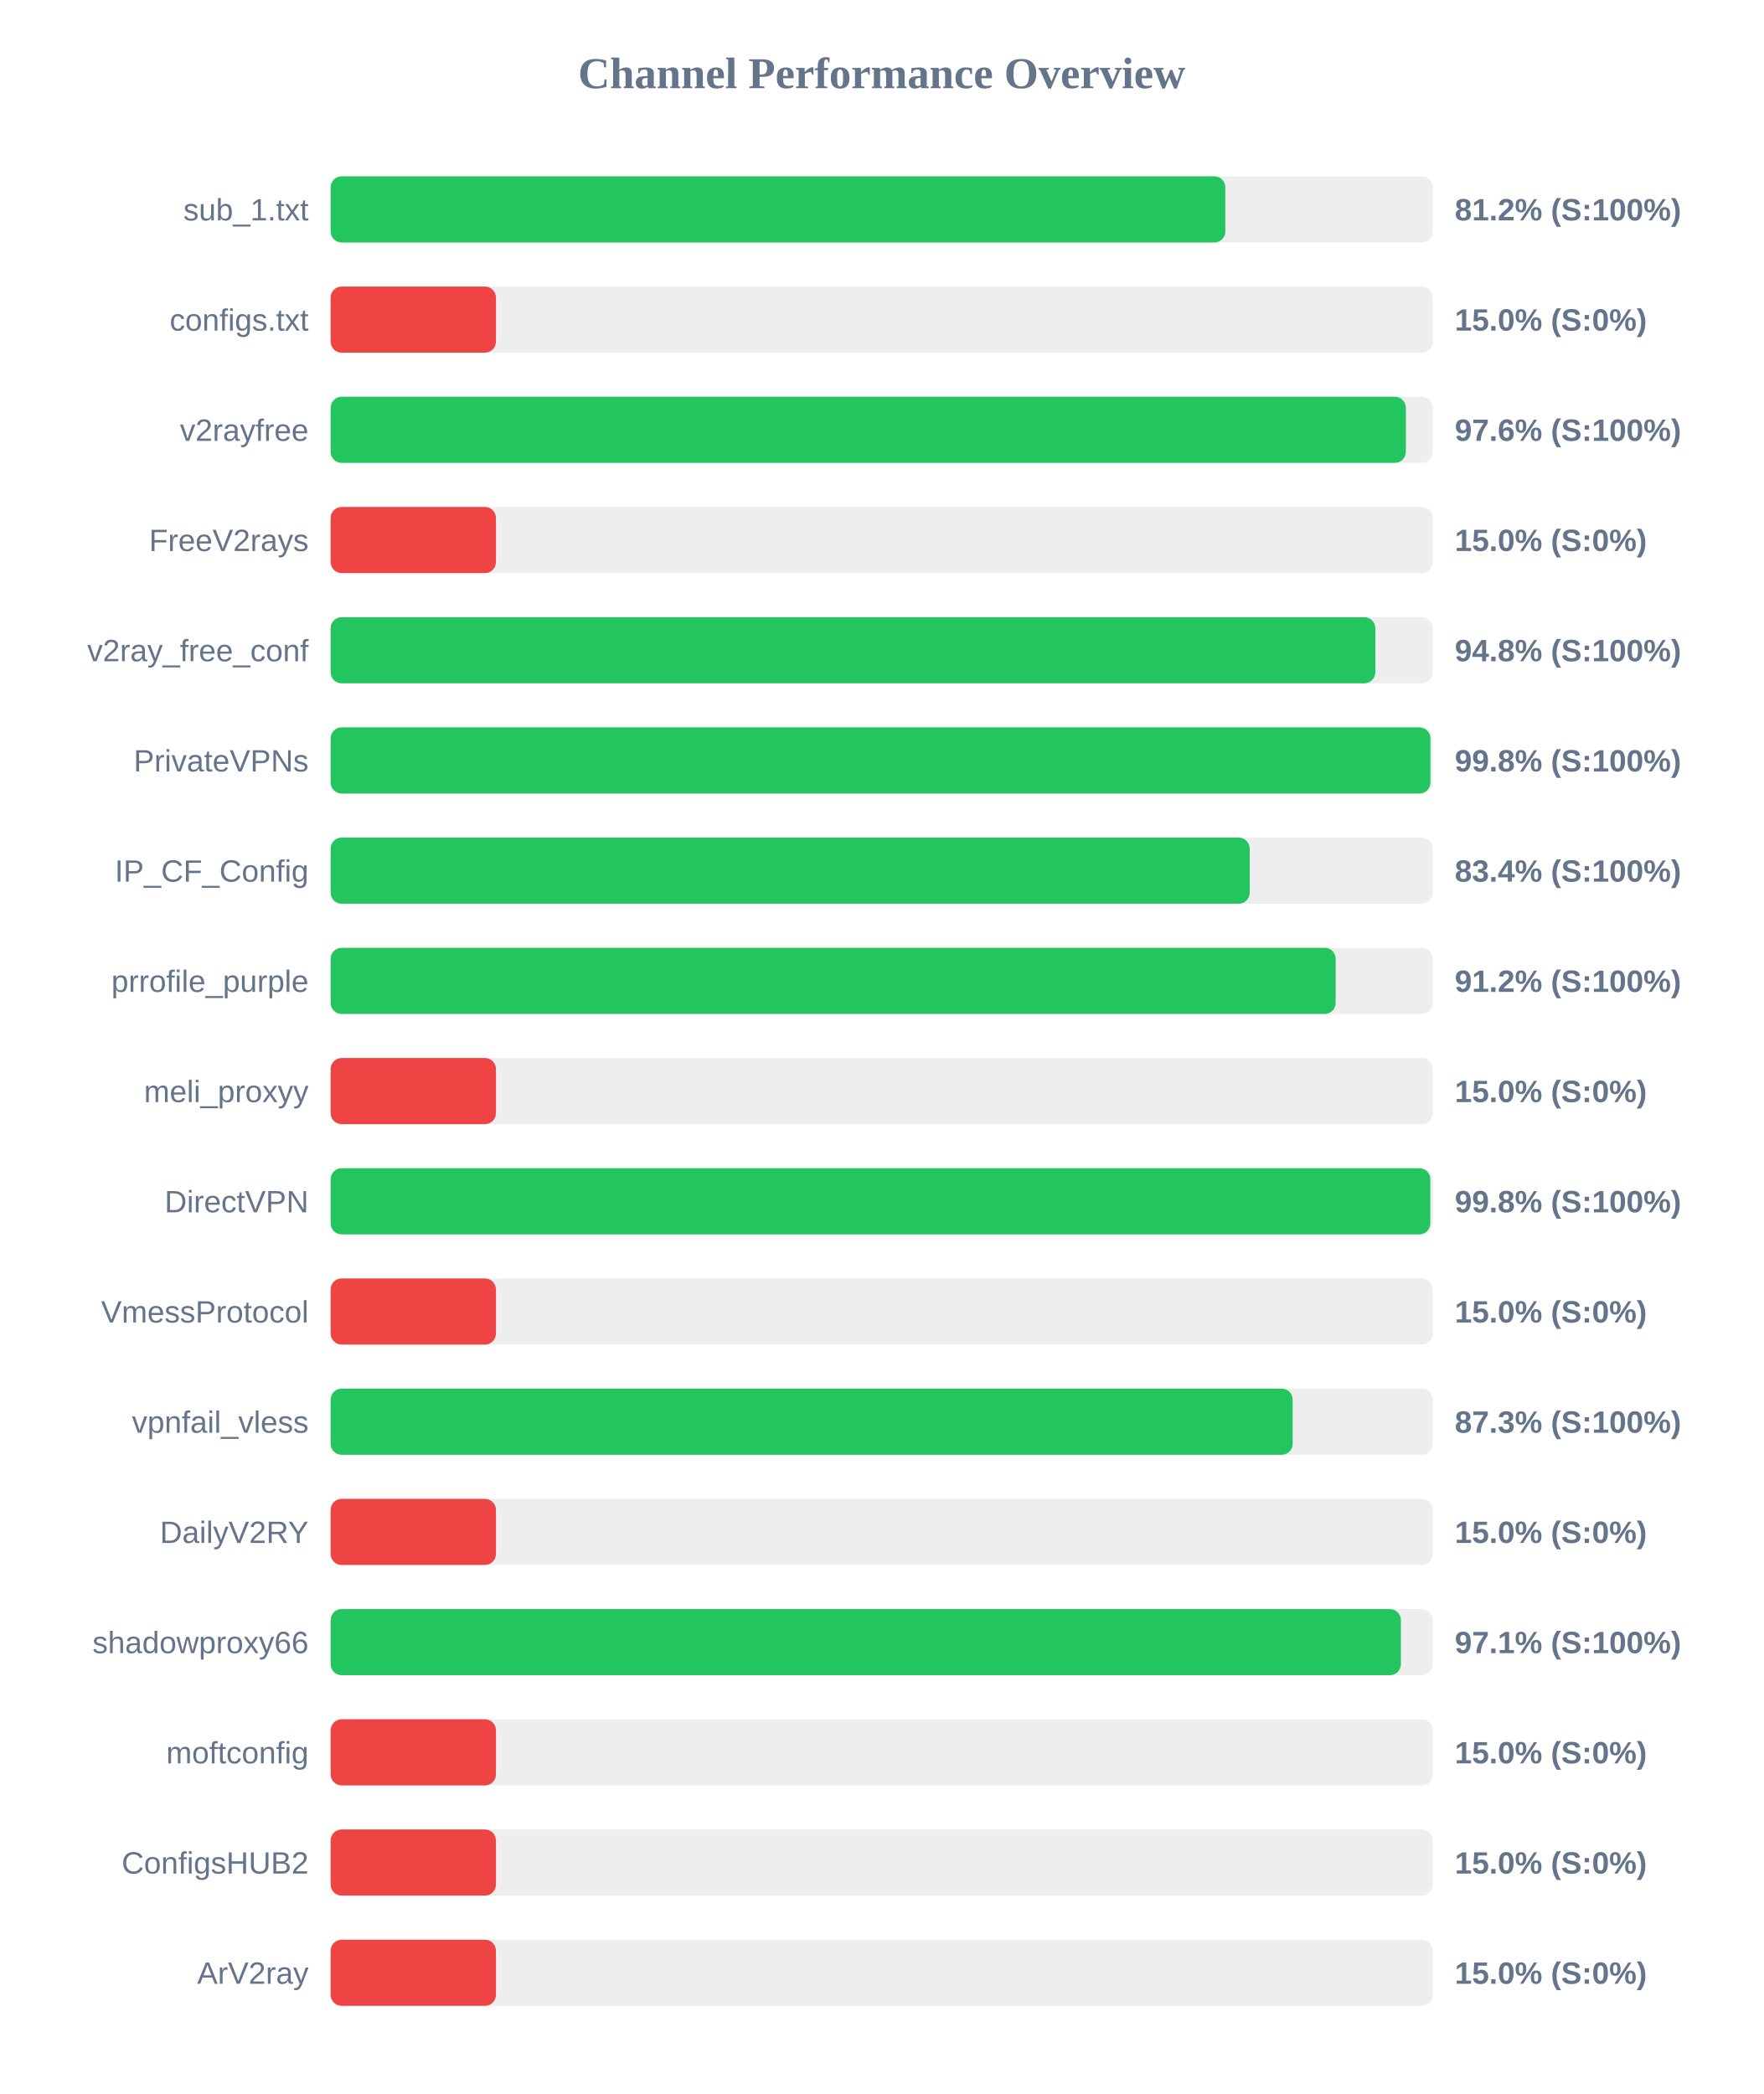
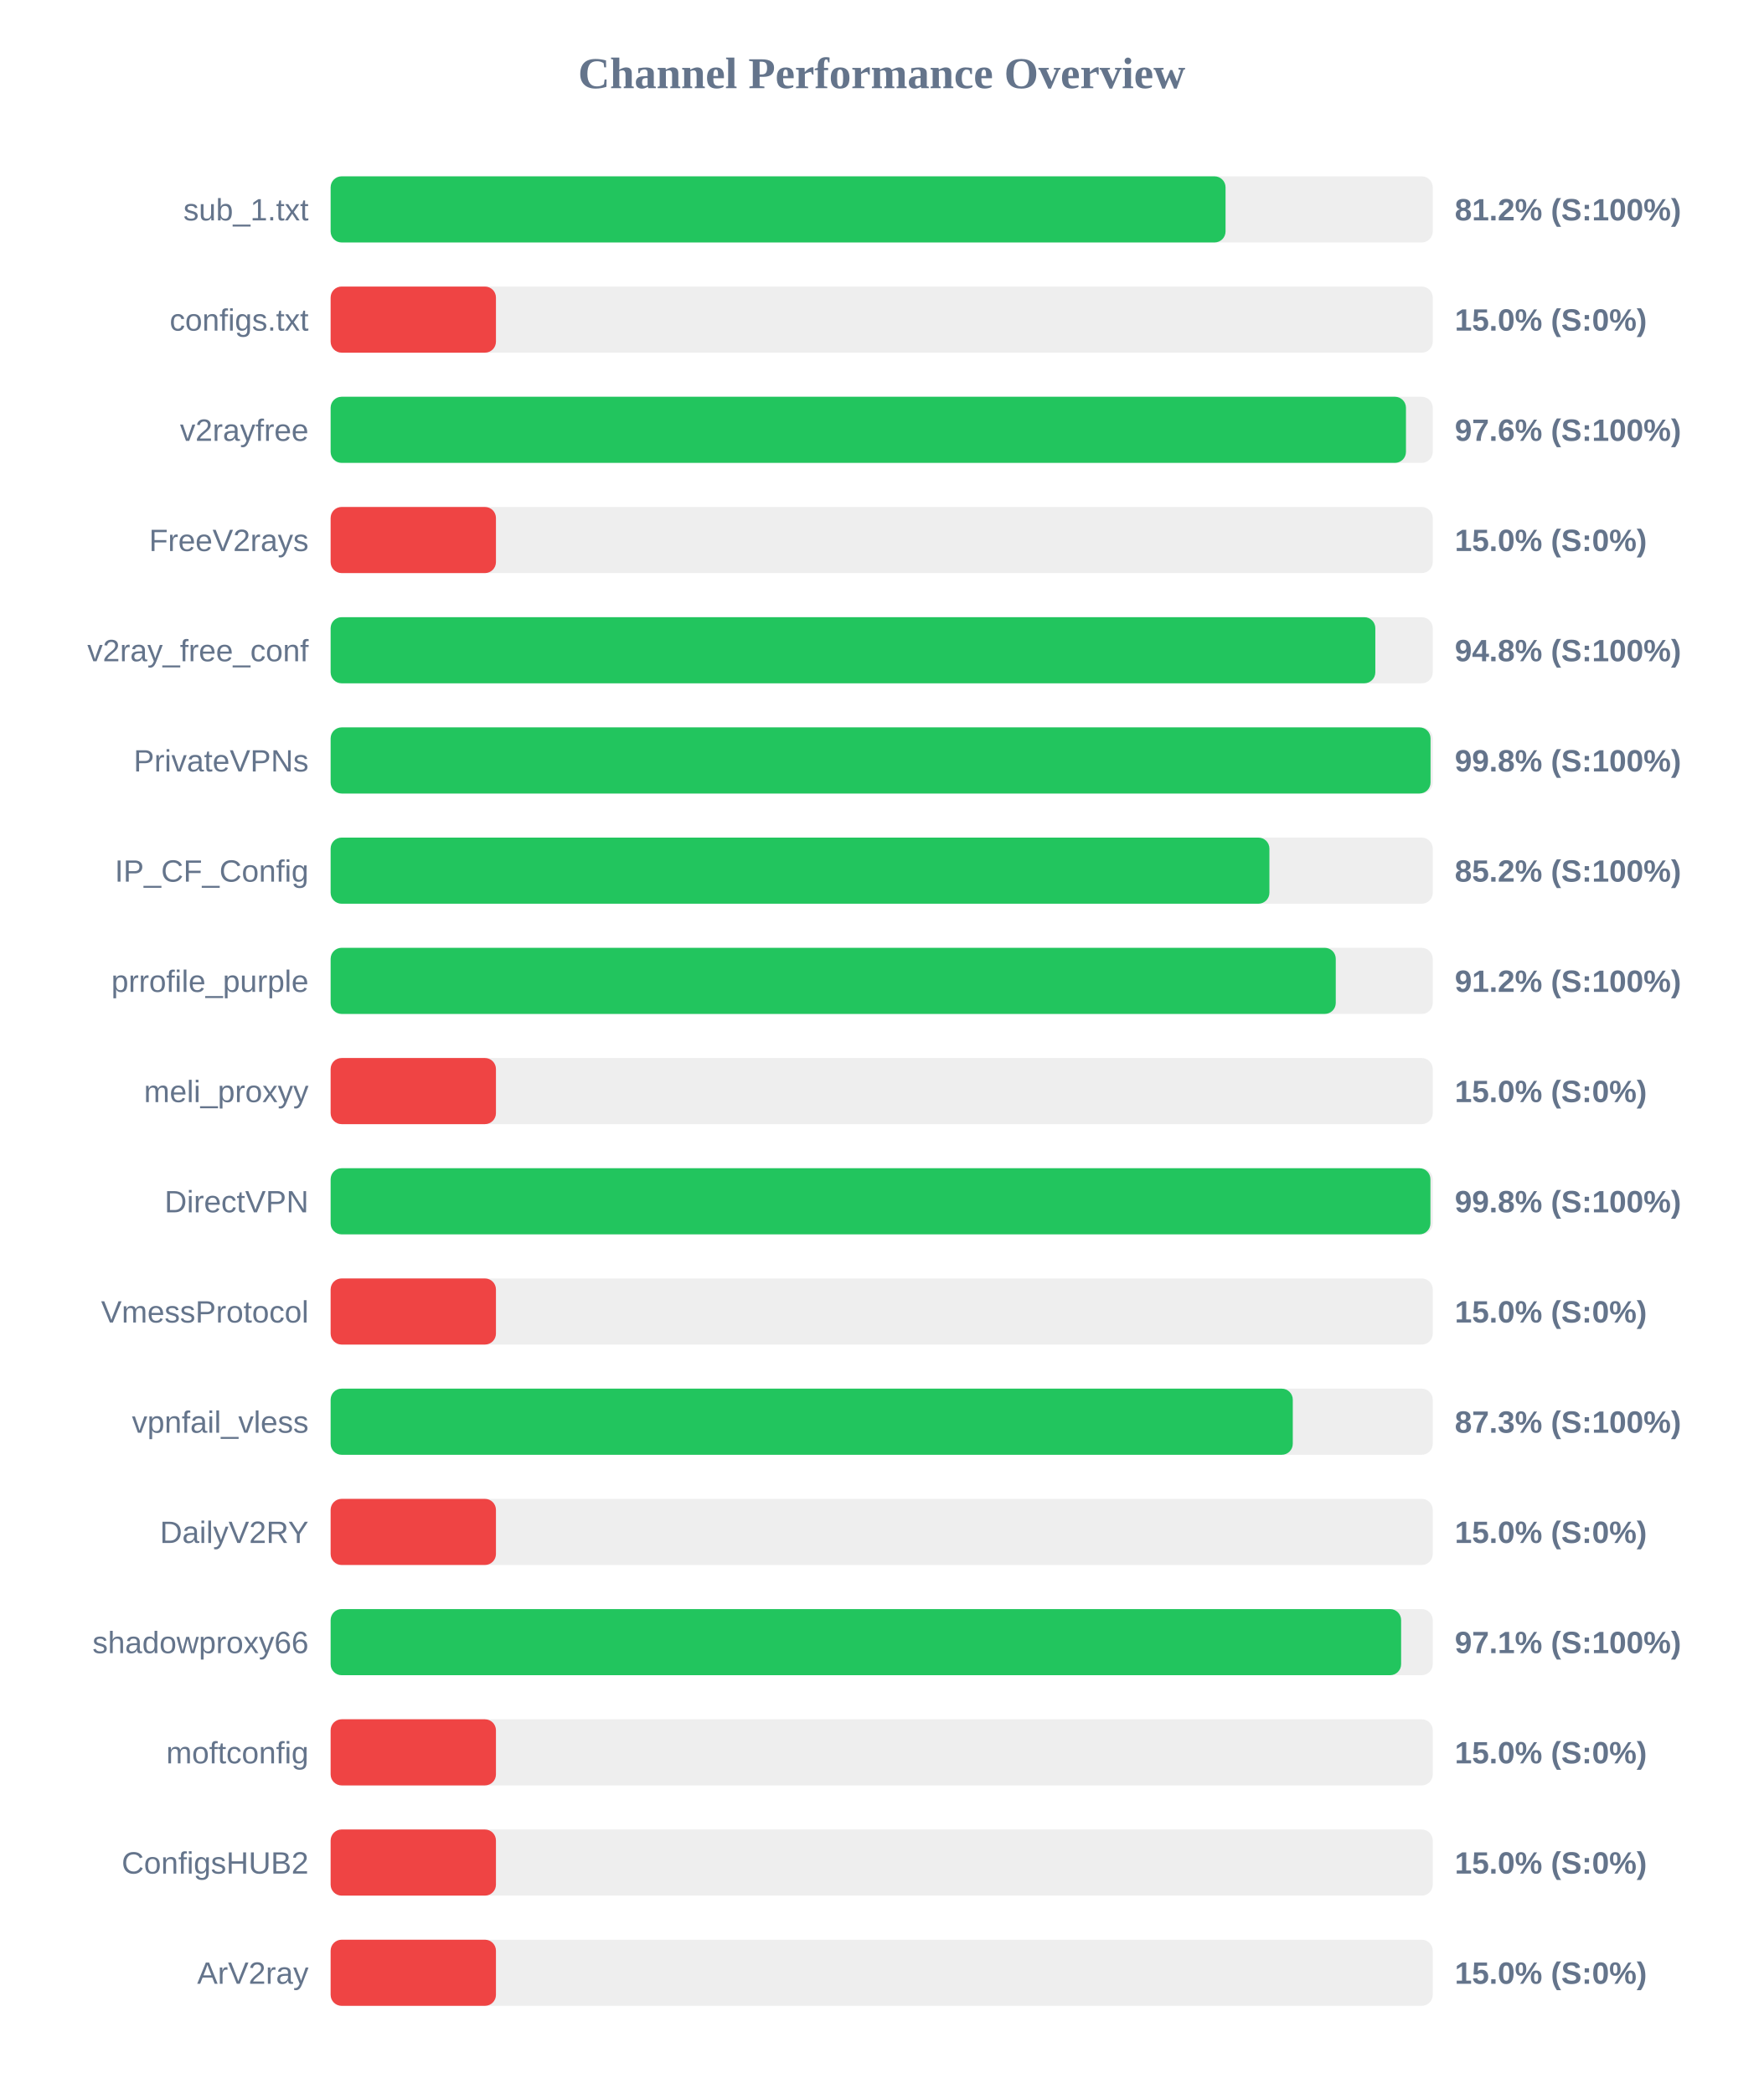
<svg xmlns="http://www.w3.org/2000/svg" width="800" height="950" version="1.1">
  <style>
        .row { font: 14px Arial; fill: #64748b; }
        .score { font: bold 14px Arial; fill: #64748b; }
    </style>
  <text x="400" y="40" text-anchor="middle" font-size="20px" font-weight="bold" fill="#64748b">Channel Performance Overview</text>
  <rect x="150" y="80" width="500" height="30" fill="#eee" rx="5" />
-   <rect x="150" y="80" width="405.9" height="30" fill="#22c55e" rx="5" />
+   <rect x="150" y="80" width="406.0" height="30" fill="#22c55e" rx="5" />
  <text x="140" y="100" text-anchor="end" class="row">sub_1.txt</text>
  <text x="660" y="100" text-anchor="start" class="score">81.2% (S:100%)</text>
  <rect x="150" y="130" width="500" height="30" fill="#eee" rx="5" />
  <rect x="150" y="130" width="75.0" height="30" fill="#ef4444" rx="5" />
  <text x="140" y="150" text-anchor="end" class="row">configs.txt</text>
  <text x="660" y="150" text-anchor="start" class="score">15.0% (S:0%)</text>
  <rect x="150" y="180" width="500" height="30" fill="#eee" rx="5" />
-   <rect x="150" y="180" width="487.8" height="30" fill="#22c55e" rx="5" />
+   <rect x="150" y="180" width="487.85" height="30" fill="#22c55e" rx="5" />
  <text x="140" y="200" text-anchor="end" class="row">v2rayfree</text>
  <text x="660" y="200" text-anchor="start" class="score">97.6% (S:100%)</text>
  <rect x="150" y="230" width="500" height="30" fill="#eee" rx="5" />
  <rect x="150" y="230" width="75.0" height="30" fill="#ef4444" rx="5" />
  <text x="140" y="250" text-anchor="end" class="row">FreeV2rays</text>
  <text x="660" y="250" text-anchor="start" class="score">15.0% (S:0%)</text>
  <rect x="150" y="280" width="500" height="30" fill="#eee" rx="5" />
  <rect x="150" y="280" width="473.95" height="30" fill="#22c55e" rx="5" />
  <text x="140" y="300" text-anchor="end" class="row">v2ray_free_conf</text>
  <text x="660" y="300" text-anchor="start" class="score">94.8% (S:100%)</text>
  <rect x="150" y="330" width="500" height="30" fill="#eee" rx="5" />
-   <rect x="150" y="330" width="498.95" height="30" fill="#22c55e" rx="5" />
+   <rect x="150" y="330" width="499.0" height="30" fill="#22c55e" rx="5" />
  <text x="140" y="350" text-anchor="end" class="row">PrivateVPNs</text>
  <text x="660" y="350" text-anchor="start" class="score">99.8% (S:100%)</text>
  <rect x="150" y="380" width="500" height="30" fill="#eee" rx="5" />
-   <rect x="150" y="380" width="416.95" height="30" fill="#22c55e" rx="5" />
+   <rect x="150" y="380" width="425.9" height="30" fill="#22c55e" rx="5" />
  <text x="140" y="400" text-anchor="end" class="row">IP_CF_Config</text>
-   <text x="660" y="400" text-anchor="start" class="score">83.4% (S:100%)</text>
+   <text x="660" y="400" text-anchor="start" class="score">85.2% (S:100%)</text>
  <rect x="150" y="430" width="500" height="30" fill="#eee" rx="5" />
-   <rect x="150" y="430" width="455.95" height="30" fill="#22c55e" rx="5" />
+   <rect x="150" y="430" width="456.0" height="30" fill="#22c55e" rx="5" />
  <text x="140" y="450" text-anchor="end" class="row">prrofile_purple</text>
  <text x="660" y="450" text-anchor="start" class="score">91.2% (S:100%)</text>
  <rect x="150" y="480" width="500" height="30" fill="#eee" rx="5" />
  <rect x="150" y="480" width="75.0" height="30" fill="#ef4444" rx="5" />
  <text x="140" y="500" text-anchor="end" class="row">meli_proxyy</text>
  <text x="660" y="500" text-anchor="start" class="score">15.0% (S:0%)</text>
  <rect x="150" y="530" width="500" height="30" fill="#eee" rx="5" />
-   <rect x="150" y="530" width="498.9" height="30" fill="#22c55e" rx="5" />
+   <rect x="150" y="530" width="498.95" height="30" fill="#22c55e" rx="5" />
  <text x="140" y="550" text-anchor="end" class="row">DirectVPN</text>
  <text x="660" y="550" text-anchor="start" class="score">99.8% (S:100%)</text>
  <rect x="150" y="580" width="500" height="30" fill="#eee" rx="5" />
  <rect x="150" y="580" width="75.0" height="30" fill="#ef4444" rx="5" />
  <text x="140" y="600" text-anchor="end" class="row">VmessProtocol</text>
  <text x="660" y="600" text-anchor="start" class="score">15.0% (S:0%)</text>
  <rect x="150" y="630" width="500" height="30" fill="#eee" rx="5" />
-   <rect x="150" y="630" width="436.45" height="30" fill="#22c55e" rx="5" />
+   <rect x="150" y="630" width="436.5" height="30" fill="#22c55e" rx="5" />
  <text x="140" y="650" text-anchor="end" class="row">vpnfail_vless</text>
  <text x="660" y="650" text-anchor="start" class="score">87.3% (S:100%)</text>
  <rect x="150" y="680" width="500" height="30" fill="#eee" rx="5" />
  <rect x="150" y="680" width="75.0" height="30" fill="#ef4444" rx="5" />
  <text x="140" y="700" text-anchor="end" class="row">DailyV2RY</text>
  <text x="660" y="700" text-anchor="start" class="score">15.0% (S:0%)</text>
  <rect x="150" y="730" width="500" height="30" fill="#eee" rx="5" />
-   <rect x="150" y="730" width="485.55" height="30" fill="#22c55e" rx="5" />
+   <rect x="150" y="730" width="485.65" height="30" fill="#22c55e" rx="5" />
  <text x="140" y="750" text-anchor="end" class="row">shadowproxy66</text>
  <text x="660" y="750" text-anchor="start" class="score">97.1% (S:100%)</text>
  <rect x="150" y="780" width="500" height="30" fill="#eee" rx="5" />
  <rect x="150" y="780" width="75.0" height="30" fill="#ef4444" rx="5" />
  <text x="140" y="800" text-anchor="end" class="row">moftconfig</text>
  <text x="660" y="800" text-anchor="start" class="score">15.0% (S:0%)</text>
  <rect x="150" y="830" width="500" height="30" fill="#eee" rx="5" />
  <rect x="150" y="830" width="75.0" height="30" fill="#ef4444" rx="5" />
  <text x="140" y="850" text-anchor="end" class="row">ConfigsHUB2</text>
  <text x="660" y="850" text-anchor="start" class="score">15.0% (S:0%)</text>
  <rect x="150" y="880" width="500" height="30" fill="#eee" rx="5" />
  <rect x="150" y="880" width="75.0" height="30" fill="#ef4444" rx="5" />
  <text x="140" y="900" text-anchor="end" class="row">ArV2ray</text>
  <text x="660" y="900" text-anchor="start" class="score">15.0% (S:0%)</text>
</svg>
